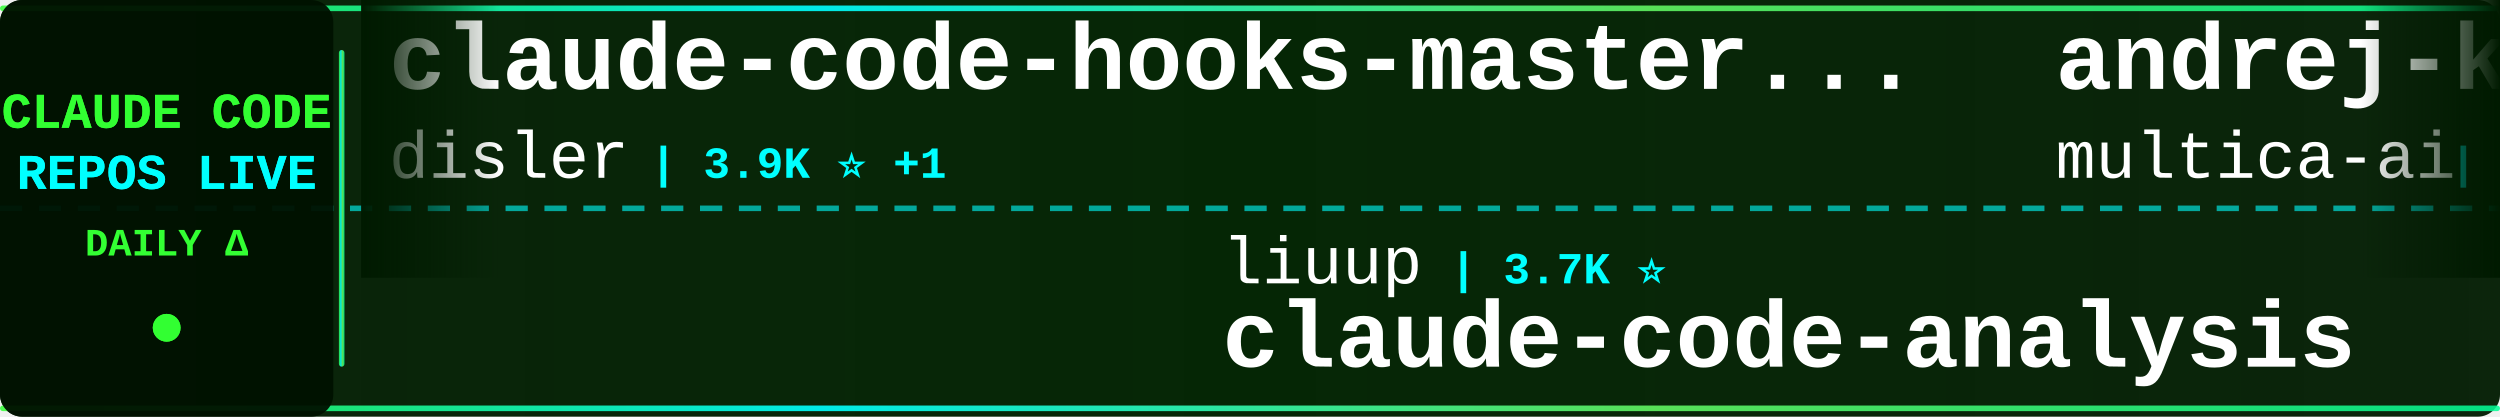
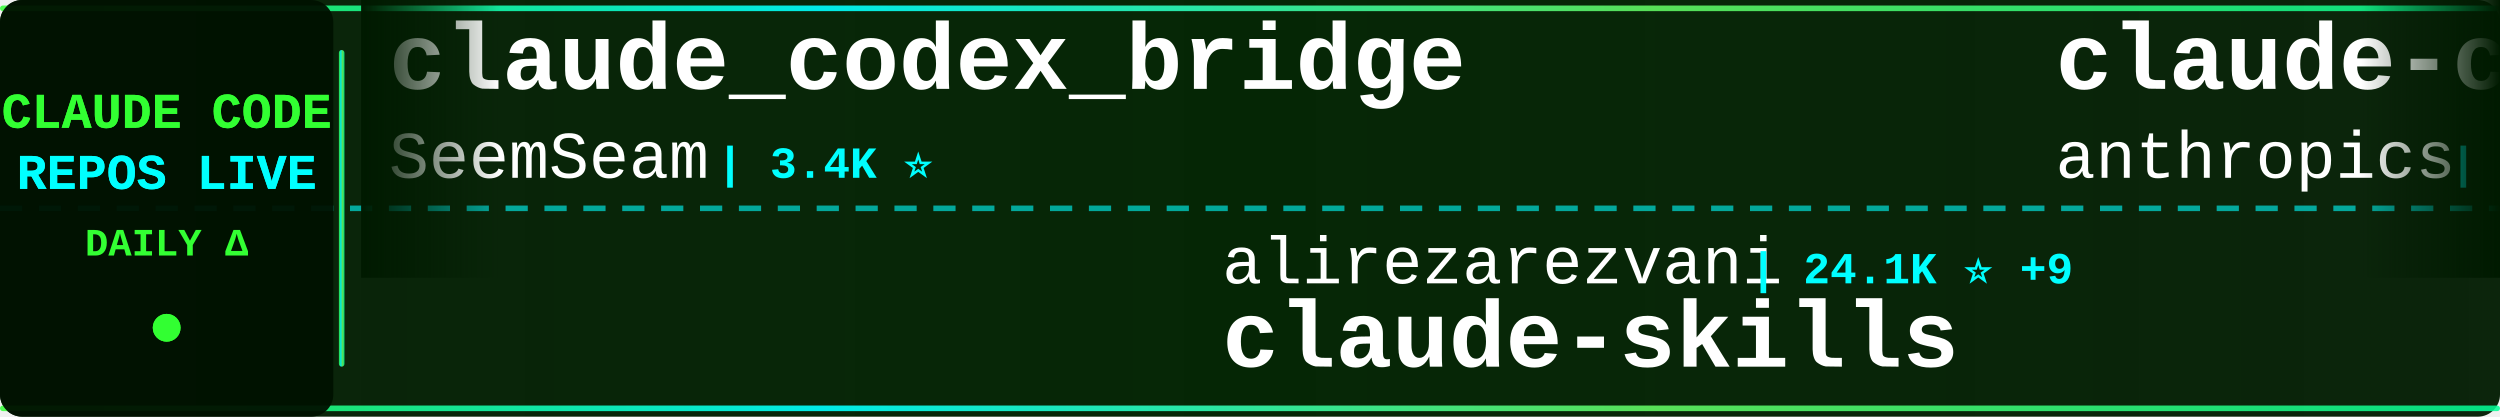
<svg xmlns="http://www.w3.org/2000/svg" width="900" height="150">
  <defs>
    <linearGradient id="tickerBg" x1="0%" y1="0%" x2="100%" y2="0%">
      <stop offset="0%" style="stop-color:#001a00;stop-opacity:0.95" />
      <stop offset="50%" style="stop-color:#002200;stop-opacity:0.98" />
      <stop offset="100%" style="stop-color:#001a00;stop-opacity:0.95" />
    </linearGradient>
    <linearGradient id="borderGrad" x1="0%" y1="0%" x2="100%" y2="0%">
      <stop offset="0%" style="stop-color:#33ff33;stop-opacity:0.85">
        <animate attributeName="stop-opacity" values="0.85;1;0.85" dur="2s" repeatCount="indefinite" />
      </stop>
      <stop offset="33%" style="stop-color:#00ffff;stop-opacity:0.9">
        <animate attributeName="stop-opacity" values="0.9;1;0.9" dur="2.2s" repeatCount="indefinite" />
      </stop>
      <stop offset="66%" style="stop-color:#66ff66;stop-opacity:0.85">
        <animate attributeName="stop-opacity" values="0.85;1;0.85" dur="1.8s" repeatCount="indefinite" />
      </stop>
      <stop offset="100%" style="stop-color:#00ff99;stop-opacity:0.85">
        <animate attributeName="stop-opacity" values="0.85;1;0.85" dur="2s" repeatCount="indefinite" />
      </stop>
    </linearGradient>
    <filter id="textGlow">
      <feGaussianBlur stdDeviation="0.1" result="coloredBlur" />
      <feMerge>
        <feMergeNode in="coloredBlur" />
        <feMergeNode in="SourceGraphic" />
      </feMerge>
    </filter>
    <filter id="metricGlow">
      <feGaussianBlur stdDeviation="0.2" result="coloredBlur" />
      <feMerge>
        <feMergeNode in="coloredBlur" />
        <feMergeNode in="SourceGraphic" />
      </feMerge>
    </filter>
    <linearGradient id="leftFade" x1="0%" y1="0%" x2="100%" y2="0%">
      <stop offset="0%" style="stop-color:#001a00;stop-opacity:1" />
      <stop offset="100%" style="stop-color:#001a00;stop-opacity:0" />
    </linearGradient>
    <linearGradient id="rightFade" x1="0%" y1="0%" x2="100%" y2="0%">
      <stop offset="0%" style="stop-color:#001a00;stop-opacity:0" />
      <stop offset="100%" style="stop-color:#001a00;stop-opacity:1" />
    </linearGradient>
  </defs>
  <rect width="900" height="150" fill="url(#tickerBg)" rx="8" />
  <rect x="0" y="2" width="900" height="2" fill="url(#borderGrad)" rx="1" />
  <rect x="0" y="146" width="900" height="2" fill="url(#borderGrad)" rx="1" />
  <line x1="0" y1="75" x2="900" y2="75" stroke="#00ffff" stroke-width="2" stroke-dasharray="8 6" opacity="0.6" />
  <rect x="0" y="0" width="120" height="150" fill="#001100" opacity="0.95" rx="8" />
  <text x="60" y="46" font-family="'Courier New', monospace" font-size="18" font-weight="bold" fill="#33ff33" text-anchor="middle" filter="url(#textGlow)">
    CLAUDE CODE
  </text>
  <text x="60" y="68" font-family="'Courier New', monospace" font-size="18" font-weight="bold" fill="#00ffff" text-anchor="middle" filter="url(#textGlow)">
    REPOS LIVE
  </text>
  <text x="60" y="92" font-family="'Courier New', monospace" font-size="14" font-weight="bold" fill="#33ff33" text-anchor="middle">
    DAILY Δ
  </text>
  <circle cx="60" cy="118" r="5" fill="#33ff33" filter="url(#metricGlow)">
    <animate attributeName="r" values="4;6;4" dur="1.5s" repeatCount="indefinite" />
    <animate attributeName="opacity" values="0.6;1;0.6" dur="1.5s" repeatCount="indefinite" />
  </circle>
  <rect x="122" y="18" width="2" height="114" fill="url(#borderGrad)" rx="1" />
  <clipPath id="tickerClip">
    <rect x="130" y="0" width="770" height="150" />
  </clipPath>
  <g clip-path="url(#tickerClip)">
    <g id="tickerItems">
      <animateTransform attributeName="transform" attributeType="XML" type="translate" from="0 0" to="-3000 0" dur="54s" repeatCount="indefinite" />
      <g transform="translate(0, 0)">
-         <text x="140" y="32" font-family="'Courier New', monospace" font-size="34" font-weight="bold" fill="#ffffff">claude-code-hooks-master...</text>
-         <text x="140" y="64" font-family="'Courier New', monospace" font-size="24" font-weight="normal" fill="#ffffff" opacity="1.0">disler</text>
-         <text x="234" y="64" font-family="'Courier New', monospace" font-size="16" font-weight="bold" fill="#00ffff"> | 3.9K ⭐ +1</text>
+         <text x="140" y="32" font-family="'Courier New', monospace" font-size="34" font-weight="bold" fill="#ffffff">claude_codex_bridge</text>
+         <text x="140" y="64" font-family="'Courier New', monospace" font-size="24" font-weight="normal" fill="#ffffff" opacity="1.0">SeemSeam</text>
+         <text x="258" y="64" font-family="'Courier New', monospace" font-size="16" font-weight="bold" fill="#00ffff"> | 3.4K ⭐</text>
      </g>
      <g transform="translate(300, 0)">
-         <text x="140" y="102" font-family="'Courier New', monospace" font-size="24" font-weight="normal" fill="#ffffff" opacity="1.0">liuup</text>
-         <text x="222" y="102" font-family="'Courier New', monospace" font-size="16" font-weight="bold" fill="#00ffff"> | 3.7K ⭐</text>
-         <text x="140" y="132" font-family="'Courier New', monospace" font-size="34" font-weight="bold" fill="#ffffff">claude-code-analysis</text>
+         <text x="140" y="102" font-family="'Courier New', monospace" font-size="24" font-weight="normal" fill="#ffffff" opacity="1.0">alirezarezvani</text>
+         <text x="330" y="102" font-family="'Courier New', monospace" font-size="16" font-weight="bold" fill="#00ffff"> | 24.1K ⭐ +9</text>
+         <text x="140" y="132" font-family="'Courier New', monospace" font-size="34" font-weight="bold" fill="#ffffff">claude-skills</text>
      </g>
      <g transform="translate(600, 0)">
-         <text x="140" y="32" font-family="'Courier New', monospace" font-size="34" font-weight="bold" fill="#ffffff">andrej-karpathy-skills</text>
-         <text x="140" y="64" font-family="'Courier New', monospace" font-size="24" font-weight="normal" fill="#ffffff" opacity="1.0">multica-ai</text>
-         <text x="282" y="64" font-family="'Courier New', monospace" font-size="16" font-weight="bold" fill="#00ffff"> | 200.5K ⭐ +13</text>
+         <text x="140" y="32" font-family="'Courier New', monospace" font-size="34" font-weight="bold" fill="#ffffff">claude-code-security-rev...</text>
+         <text x="140" y="64" font-family="'Courier New', monospace" font-size="24" font-weight="normal" fill="#ffffff" opacity="1.0">anthropics</text>
+         <text x="282" y="64" font-family="'Courier New', monospace" font-size="16" font-weight="bold" fill="#00ffff"> | 5.8K ⭐ +4</text>
      </g>
      <g transform="translate(900, 0)">
-         <text x="140" y="102" font-family="'Courier New', monospace" font-size="24" font-weight="normal" fill="#ffffff" opacity="1.0">VoltAgent</text>
-         <text x="270" y="102" font-family="'Courier New', monospace" font-size="16" font-weight="bold" fill="#00ffff"> | 24.1K ⭐ +3</text>
-         <text x="140" y="132" font-family="'Courier New', monospace" font-size="34" font-weight="bold" fill="#ffffff">awesome-claude-code-suba...</text>
+         <text x="140" y="102" font-family="'Courier New', monospace" font-size="24" font-weight="normal" fill="#ffffff" opacity="1.0">ChrisWiles</text>
+         <text x="282" y="102" font-family="'Courier New', monospace" font-size="16" font-weight="bold" fill="#00ffff"> | 6.0K ⭐</text>
+         <text x="140" y="132" font-family="'Courier New', monospace" font-size="34" font-weight="bold" fill="#ffffff">claude-code-showcase</text>
      </g>
      <g transform="translate(1200, 0)">
-         <text x="140" y="32" font-family="'Courier New', monospace" font-size="34" font-weight="bold" fill="#ffffff">claude-code-ultimate-gui...</text>
-         <text x="140" y="64" font-family="'Courier New', monospace" font-size="24" font-weight="normal" fill="#ffffff" opacity="1.0">FlorianBruniaux</text>
-         <text x="342" y="64" font-family="'Courier New', monospace" font-size="16" font-weight="bold" fill="#00ffff"> | 5.7K ⭐</text>
+         <text x="140" y="32" font-family="'Courier New', monospace" font-size="34" font-weight="bold" fill="#ffffff">Claude-Code-Source-Study</text>
+         <text x="140" y="64" font-family="'Courier New', monospace" font-size="24" font-weight="normal" fill="#ffffff" opacity="1.0">luyao618</text>
+         <text x="258" y="64" font-family="'Courier New', monospace" font-size="16" font-weight="bold" fill="#00ffff"> | 1.6K ⭐</text>
      </g>
      <g transform="translate(1500, 0)">
-         <text x="140" y="102" font-family="'Courier New', monospace" font-size="24" font-weight="normal" fill="#ffffff" opacity="1.0">digitalsamba</text>
-         <text x="306" y="102" font-family="'Courier New', monospace" font-size="16" font-weight="bold" fill="#00ffff"> | 1.9K ⭐</text>
-         <text x="140" y="132" font-family="'Courier New', monospace" font-size="34" font-weight="bold" fill="#ffffff">claude-code-video-toolki...</text>
+         <text x="140" y="102" font-family="'Courier New', monospace" font-size="24" font-weight="normal" fill="#ffffff" opacity="1.0">wanshuiyin</text>
+         <text x="282" y="102" font-family="'Courier New', monospace" font-size="16" font-weight="bold" fill="#00ffff"> | 14.4K ⭐ +1</text>
+         <text x="140" y="132" font-family="'Courier New', monospace" font-size="34" font-weight="bold" fill="#ffffff">Auto-claude-code-researc...</text>
      </g>
      <g transform="translate(1800, 0)">
-         <text x="140" y="32" font-family="'Courier New', monospace" font-size="34" font-weight="bold" fill="#ffffff">claude-code-router</text>
-         <text x="140" y="64" font-family="'Courier New', monospace" font-size="24" font-weight="normal" fill="#ffffff" opacity="1.0">musistudio</text>
-         <text x="282" y="64" font-family="'Courier New', monospace" font-size="16" font-weight="bold" fill="#00ffff"> | 36.5K ⭐ +1</text>
+         <text x="140" y="32" font-family="'Courier New', monospace" font-size="34" font-weight="bold" fill="#ffffff">claude-code-action</text>
+         <text x="140" y="64" font-family="'Courier New', monospace" font-size="24" font-weight="normal" fill="#ffffff" opacity="1.0">anthropics</text>
+         <text x="282" y="64" font-family="'Courier New', monospace" font-size="16" font-weight="bold" fill="#00ffff"> | 8.6K ⭐</text>
      </g>
      <g transform="translate(2100, 0)">
-         <text x="140" y="102" font-family="'Courier New', monospace" font-size="24" font-weight="normal" fill="#ffffff" opacity="1.0">lorryjovens-hub</text>
-         <text x="342" y="102" font-family="'Courier New', monospace" font-size="16" font-weight="bold" fill="#00ffff"> | 1.7K ⭐</text>
-         <text x="140" y="132" font-family="'Courier New', monospace" font-size="34" font-weight="bold" fill="#ffffff">claude-code-rust</text>
+         <text x="140" y="102" font-family="'Courier New', monospace" font-size="24" font-weight="normal" fill="#ffffff" opacity="1.0">Chachamaru127</text>
+         <text x="318" y="102" font-family="'Courier New', monospace" font-size="16" font-weight="bold" fill="#00ffff"> | 3.0K ⭐</text>
+         <text x="140" y="132" font-family="'Courier New', monospace" font-size="34" font-weight="bold" fill="#ffffff">claude-code-harness</text>
      </g>
      <g transform="translate(2400, 0)">
-         <text x="140" y="32" font-family="'Courier New', monospace" font-size="34" font-weight="bold" fill="#ffffff">skills</text>
-         <text x="140" y="64" font-family="'Courier New', monospace" font-size="24" font-weight="normal" fill="#ffffff" opacity="1.0">anthropics</text>
-         <text x="282" y="64" font-family="'Courier New', monospace" font-size="16" font-weight="bold" fill="#00ffff"> | 166.9K ⭐ +10</text>
+         <text x="140" y="32" font-family="'Courier New', monospace" font-size="34" font-weight="bold" fill="#ffffff">claude-code-best-practic...</text>
+         <text x="140" y="64" font-family="'Courier New', monospace" font-size="24" font-weight="normal" fill="#ffffff" opacity="1.0">shanraisshan</text>
+         <text x="306" y="64" font-family="'Courier New', monospace" font-size="16" font-weight="bold" fill="#00ffff"> | 64.1K ⭐ +8</text>
      </g>
      <g transform="translate(2700, 0)">
-         <text x="140" y="102" font-family="'Courier New', monospace" font-size="24" font-weight="normal" fill="#ffffff" opacity="1.0">Piebald-AI</text>
-         <text x="282" y="102" font-family="'Courier New', monospace" font-size="16" font-weight="bold" fill="#00ffff"> | 12.2K ⭐</text>
-         <text x="140" y="132" font-family="'Courier New', monospace" font-size="34" font-weight="bold" fill="#ffffff">claude-code-system-promp...</text>
+         <text x="140" y="102" font-family="'Courier New', monospace" font-size="24" font-weight="normal" fill="#ffffff" opacity="1.0">Windy3f3f3f3f</text>
+         <text x="318" y="102" font-family="'Courier New', monospace" font-size="16" font-weight="bold" fill="#00ffff"> | 2.5K ⭐</text>
+         <text x="140" y="132" font-family="'Courier New', monospace" font-size="34" font-weight="bold" fill="#ffffff">claude-code-from-scratch</text>
      </g>
      <g transform="translate(3000, 0)">
-         <text x="140" y="32" font-family="'Courier New', monospace" font-size="34" font-weight="bold" fill="#ffffff">claude-code-hooks-master...</text>
-         <text x="140" y="64" font-family="'Courier New', monospace" font-size="24" font-weight="normal" fill="#ffffff" opacity="1.0">disler</text>
-         <text x="234" y="64" font-family="'Courier New', monospace" font-size="16" font-weight="bold" fill="#00ffff"> | 3.9K ⭐ +1</text>
+         <text x="140" y="32" font-family="'Courier New', monospace" font-size="34" font-weight="bold" fill="#ffffff">claude_codex_bridge</text>
+         <text x="140" y="64" font-family="'Courier New', monospace" font-size="24" font-weight="normal" fill="#ffffff" opacity="1.0">SeemSeam</text>
+         <text x="258" y="64" font-family="'Courier New', monospace" font-size="16" font-weight="bold" fill="#00ffff"> | 3.4K ⭐</text>
      </g>
      <g transform="translate(3300, 0)">
-         <text x="140" y="102" font-family="'Courier New', monospace" font-size="24" font-weight="normal" fill="#ffffff" opacity="1.0">liuup</text>
-         <text x="222" y="102" font-family="'Courier New', monospace" font-size="16" font-weight="bold" fill="#00ffff"> | 3.7K ⭐</text>
-         <text x="140" y="132" font-family="'Courier New', monospace" font-size="34" font-weight="bold" fill="#ffffff">claude-code-analysis</text>
+         <text x="140" y="102" font-family="'Courier New', monospace" font-size="24" font-weight="normal" fill="#ffffff" opacity="1.0">alirezarezvani</text>
+         <text x="330" y="102" font-family="'Courier New', monospace" font-size="16" font-weight="bold" fill="#00ffff"> | 24.1K ⭐ +9</text>
+         <text x="140" y="132" font-family="'Courier New', monospace" font-size="34" font-weight="bold" fill="#ffffff">claude-skills</text>
      </g>
      <g transform="translate(3600, 0)">
-         <text x="140" y="32" font-family="'Courier New', monospace" font-size="34" font-weight="bold" fill="#ffffff">andrej-karpathy-skills</text>
-         <text x="140" y="64" font-family="'Courier New', monospace" font-size="24" font-weight="normal" fill="#ffffff" opacity="1.0">multica-ai</text>
-         <text x="282" y="64" font-family="'Courier New', monospace" font-size="16" font-weight="bold" fill="#00ffff"> | 200.5K ⭐ +13</text>
+         <text x="140" y="32" font-family="'Courier New', monospace" font-size="34" font-weight="bold" fill="#ffffff">claude-code-security-rev...</text>
+         <text x="140" y="64" font-family="'Courier New', monospace" font-size="24" font-weight="normal" fill="#ffffff" opacity="1.0">anthropics</text>
+         <text x="282" y="64" font-family="'Courier New', monospace" font-size="16" font-weight="bold" fill="#00ffff"> | 5.8K ⭐ +4</text>
      </g>
      <g transform="translate(3900, 0)">
-         <text x="140" y="102" font-family="'Courier New', monospace" font-size="24" font-weight="normal" fill="#ffffff" opacity="1.0">VoltAgent</text>
-         <text x="270" y="102" font-family="'Courier New', monospace" font-size="16" font-weight="bold" fill="#00ffff"> | 24.1K ⭐ +3</text>
-         <text x="140" y="132" font-family="'Courier New', monospace" font-size="34" font-weight="bold" fill="#ffffff">awesome-claude-code-suba...</text>
+         <text x="140" y="102" font-family="'Courier New', monospace" font-size="24" font-weight="normal" fill="#ffffff" opacity="1.0">ChrisWiles</text>
+         <text x="282" y="102" font-family="'Courier New', monospace" font-size="16" font-weight="bold" fill="#00ffff"> | 6.0K ⭐</text>
+         <text x="140" y="132" font-family="'Courier New', monospace" font-size="34" font-weight="bold" fill="#ffffff">claude-code-showcase</text>
      </g>
    </g>
  </g>
  <rect x="130" y="0" width="50" height="100" fill="url(#leftFade)" />
  <rect x="850" y="0" width="50" height="100" fill="url(#rightFade)" />
</svg>
